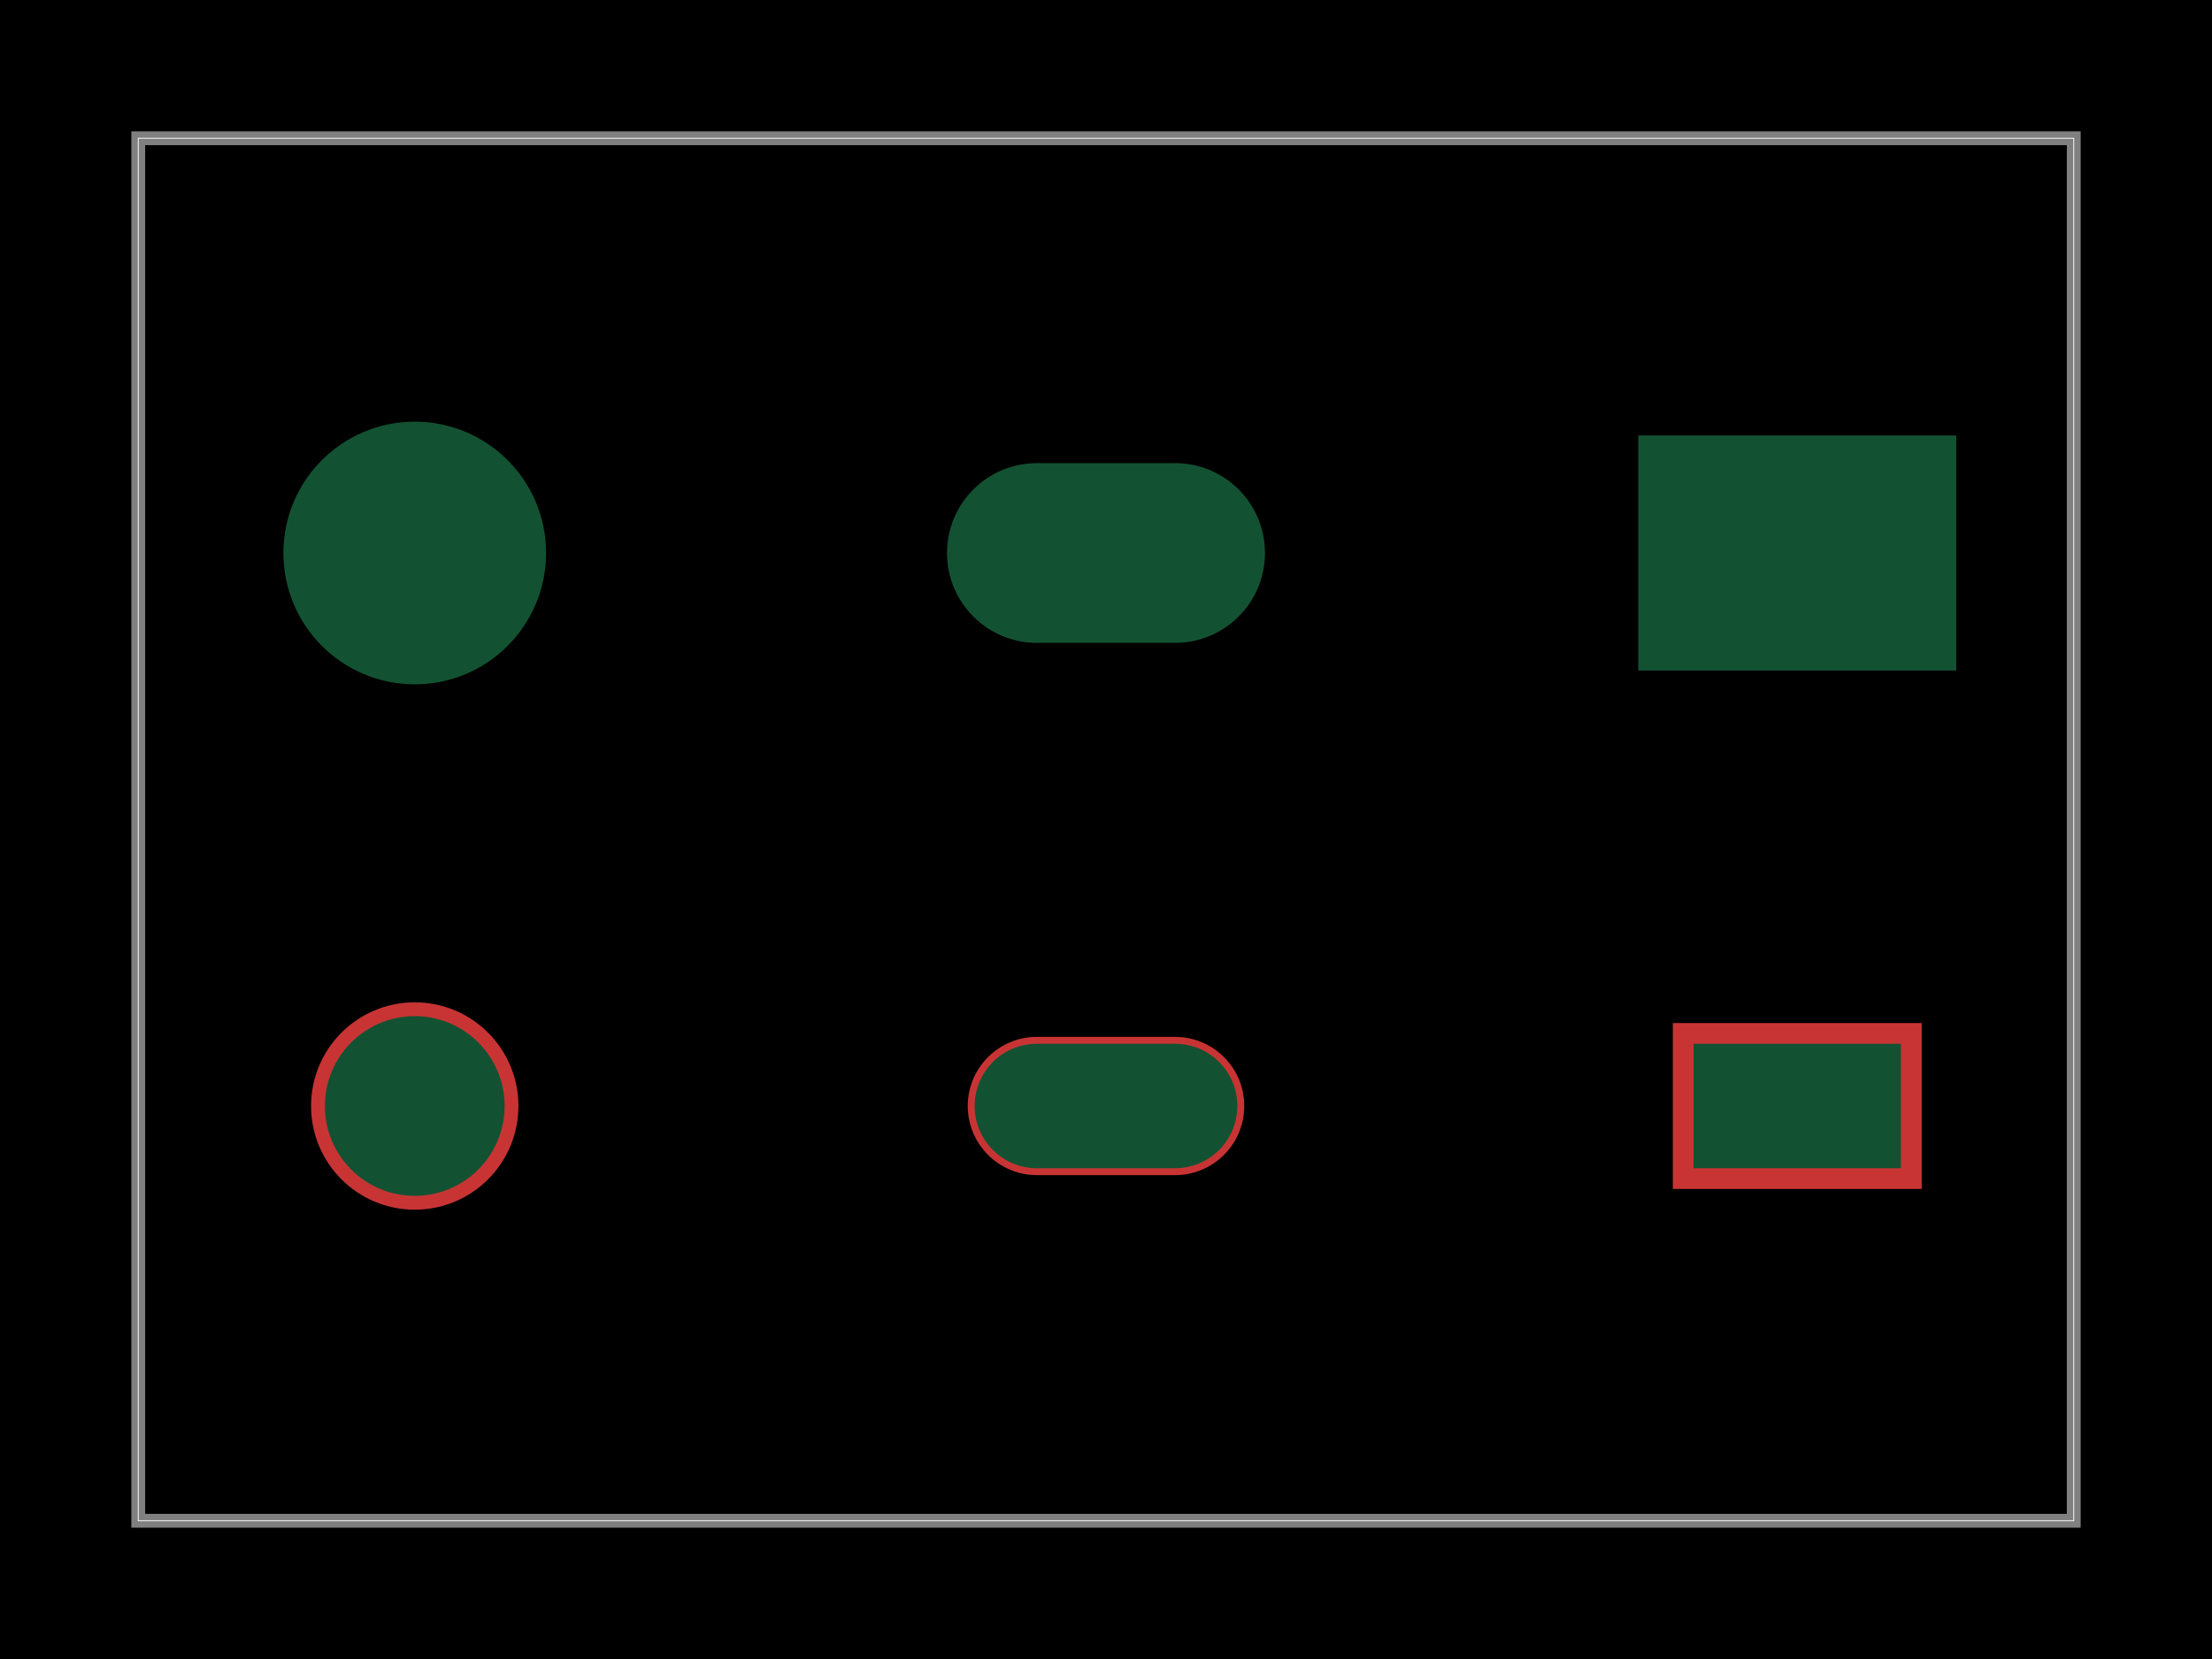
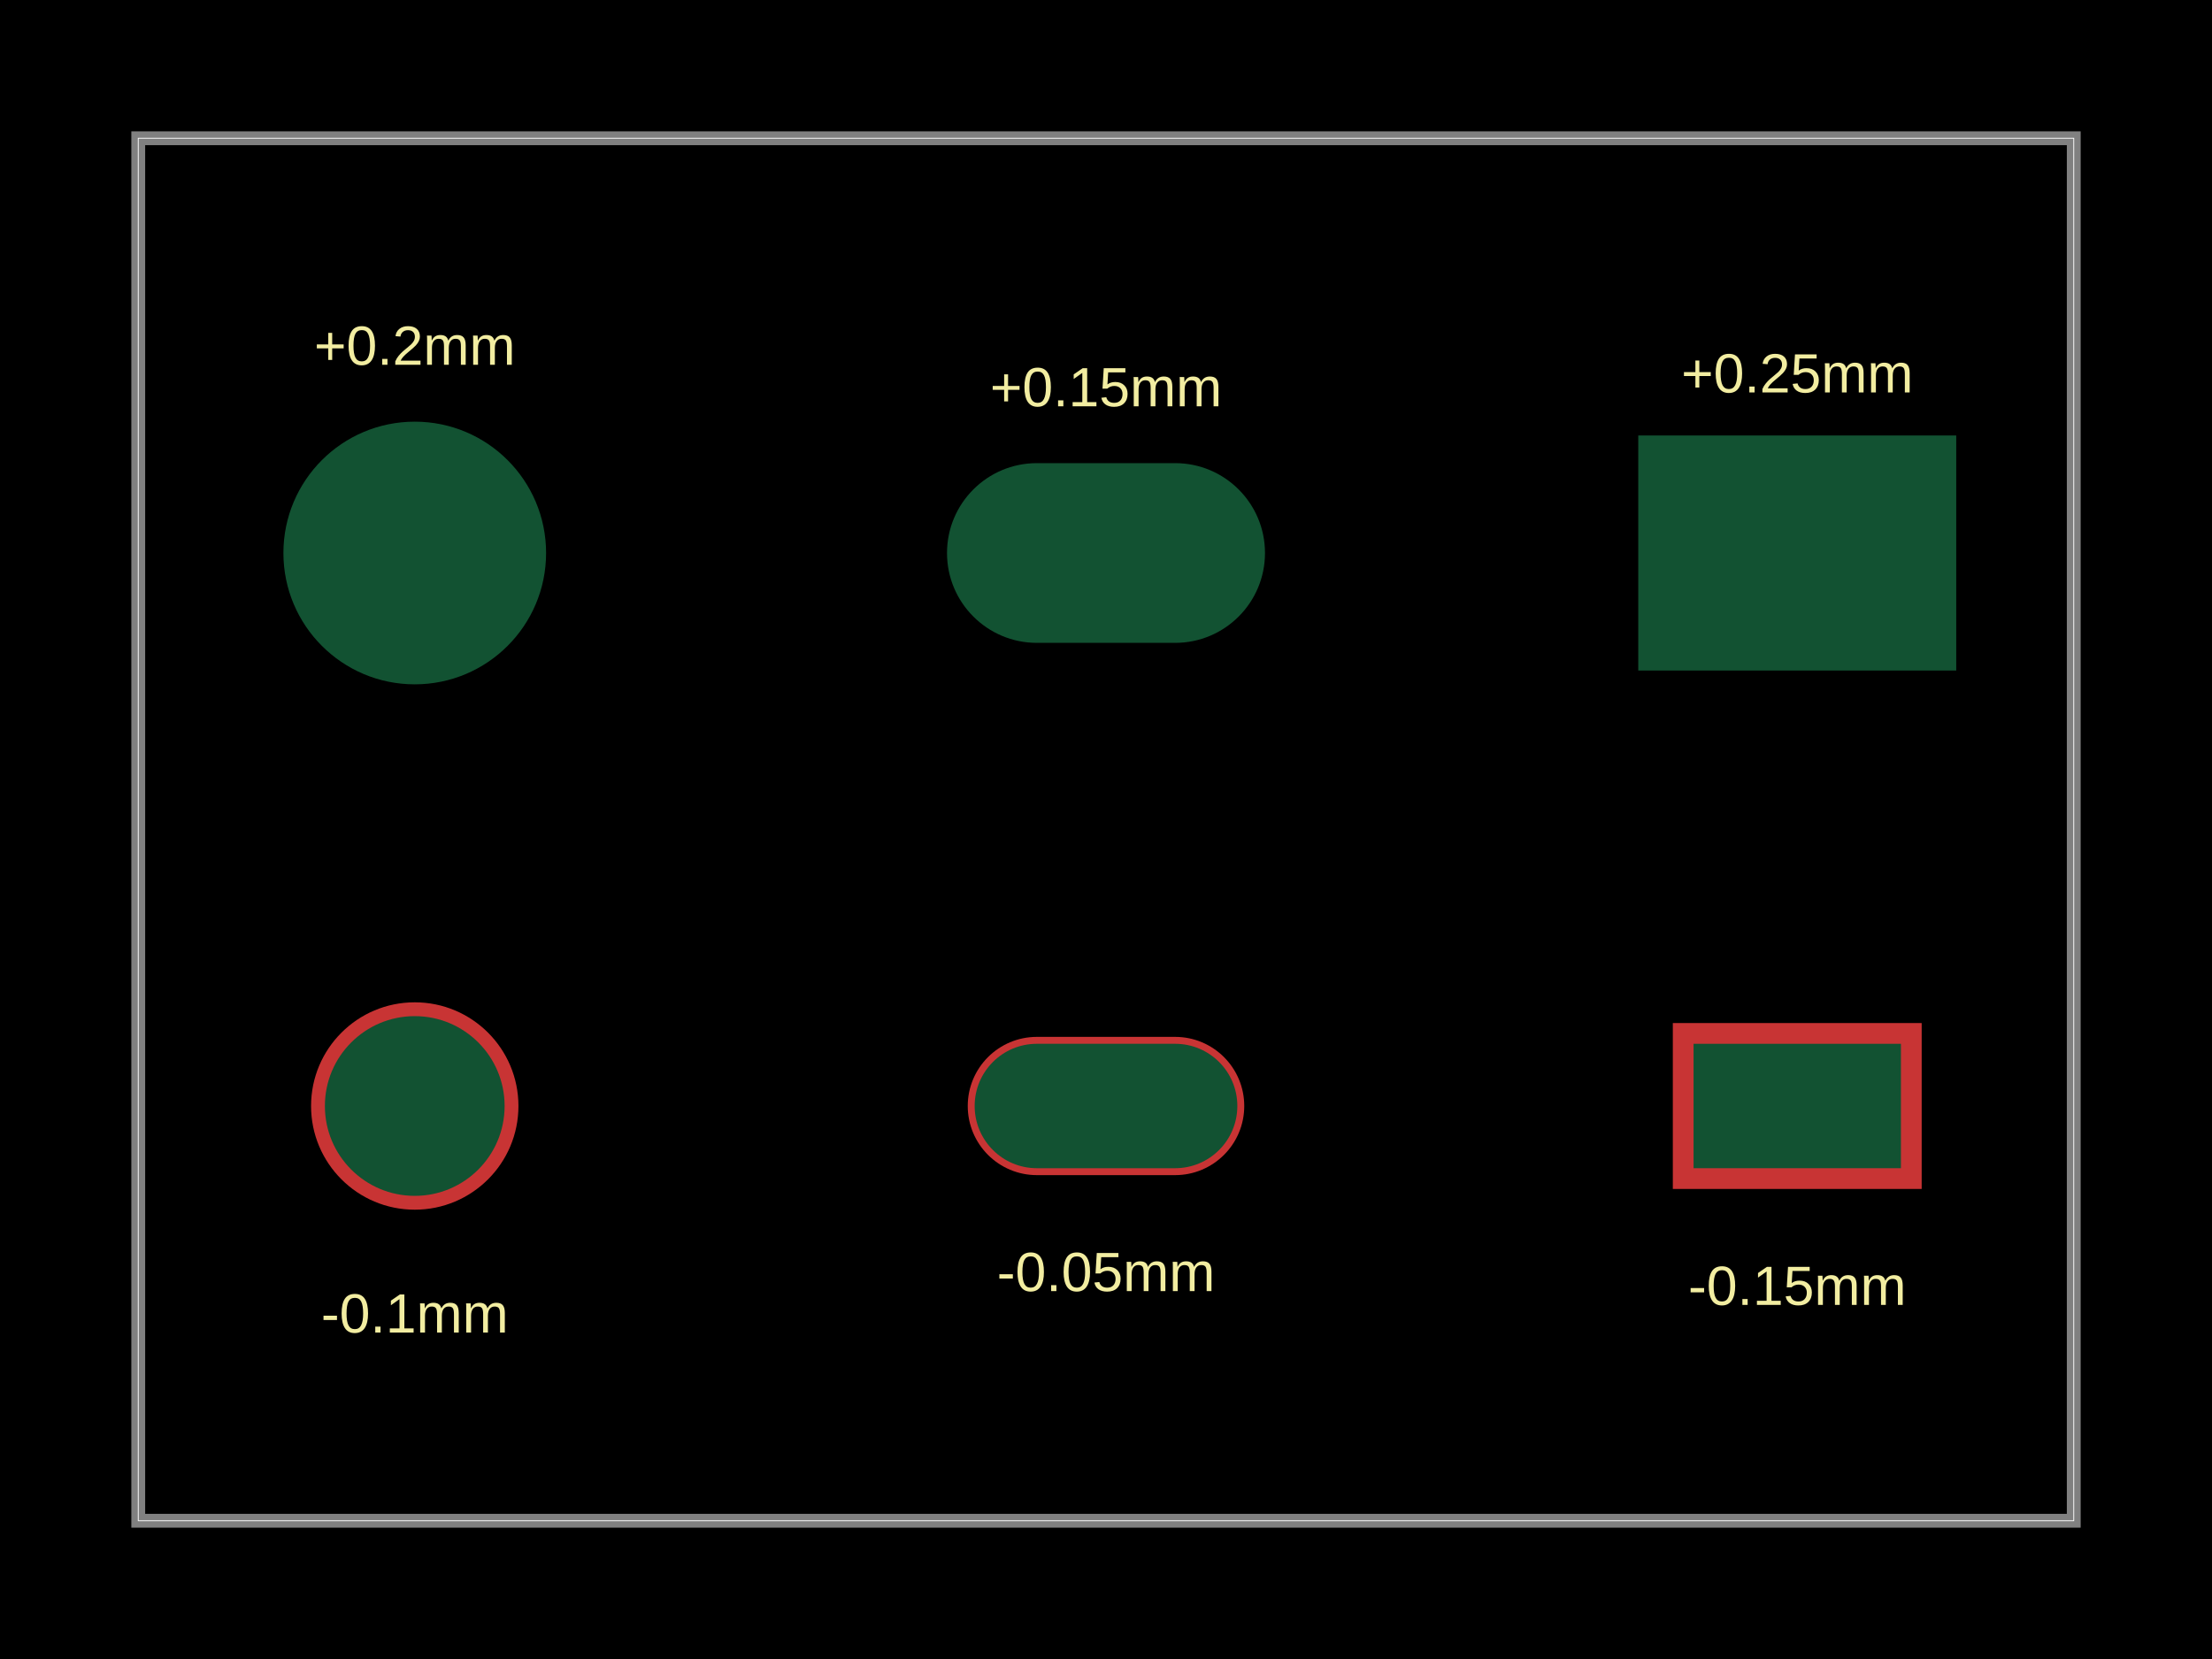
- <svg xmlns="http://www.w3.org/2000/svg" width="800" height="600" data-software-used-string="@tscircuit/core@0.0.870">
+ <svg xmlns="http://www.w3.org/2000/svg" width="800" height="600" data-software-used-string="@tscircuit/core@0.0.872">
  <style />
  <rect class="boundary" x="0" y="0" fill="#000" width="800" height="600" data-type="pcb_background" data-pcb-layer="global" />
  <rect class="pcb-boundary" fill="none" stroke="#fff" stroke-width="0.3" x="50" y="50" width="700" height="500" data-type="pcb_boundary" data-pcb-layer="global" />
  <path class="pcb-board" d="M 50 550 L 750 550 L 750 50 L 50 50 Z" fill="none" stroke="rgba(255, 255, 255, 0.5)" stroke-width="5" data-type="pcb_board" data-pcb-layer="board" />
+   <text x="0" y="0" dx="0" dy="0" fill="#f2eda1" font-family="Arial, sans-serif" font-size="20" text-anchor="middle" dominant-baseline="central" transform="matrix(1,0,0,1,150,125)" class="pcb-silkscreen-text pcb-silkscreen-top" data-pcb-silkscreen-text-id="pcb_component_0" stroke="none" data-type="pcb_silkscreen_text" data-pcb-layer="top">+0.2mm</text>
+   <text x="0" y="0" dx="0" dy="0" fill="#f2eda1" font-family="Arial, sans-serif" font-size="20" text-anchor="middle" dominant-baseline="central" transform="matrix(1,0,0,1,150,475)" class="pcb-silkscreen-text pcb-silkscreen-top" data-pcb-silkscreen-text-id="pcb_component_0" stroke="none" data-type="pcb_silkscreen_text" data-pcb-layer="top">-0.1mm</text>
+   <text x="0" y="0" dx="0" dy="0" fill="#f2eda1" font-family="Arial, sans-serif" font-size="20" text-anchor="middle" dominant-baseline="central" transform="matrix(1,0,0,1,400,140)" class="pcb-silkscreen-text pcb-silkscreen-top" data-pcb-silkscreen-text-id="pcb_component_0" stroke="none" data-type="pcb_silkscreen_text" data-pcb-layer="top">+0.15mm</text>
+   <text x="0" y="0" dx="0" dy="0" fill="#f2eda1" font-family="Arial, sans-serif" font-size="20" text-anchor="middle" dominant-baseline="central" transform="matrix(1,0,0,1,400,460)" class="pcb-silkscreen-text pcb-silkscreen-top" data-pcb-silkscreen-text-id="pcb_component_0" stroke="none" data-type="pcb_silkscreen_text" data-pcb-layer="top">-0.05mm</text>
+   <text x="0" y="0" dx="0" dy="0" fill="#f2eda1" font-family="Arial, sans-serif" font-size="20" text-anchor="middle" dominant-baseline="central" transform="matrix(1,0,0,1,650,135)" class="pcb-silkscreen-text pcb-silkscreen-top" data-pcb-silkscreen-text-id="pcb_component_0" stroke="none" data-type="pcb_silkscreen_text" data-pcb-layer="top">+0.25mm</text>
+   <text x="0" y="0" dx="0" dy="0" fill="#f2eda1" font-family="Arial, sans-serif" font-size="20" text-anchor="middle" dominant-baseline="central" transform="matrix(1,0,0,1,650,465)" class="pcb-silkscreen-text pcb-silkscreen-top" data-pcb-silkscreen-text-id="pcb_component_0" stroke="none" data-type="pcb_silkscreen_text" data-pcb-layer="top">-0.15mm</text>
  <g data-type="pcb_plated_hole" data-pcb-layer="through">
    <circle class="pcb-hole-outer" fill="rgb(200, 52, 52)" cx="150" cy="200" r="37.5" data-type="pcb_plated_hole" data-pcb-layer="top" />
    <circle class="pcb-hole-inner" fill="#FF26E2" cx="150" cy="200" r="20" data-type="pcb_plated_hole_drill" data-pcb-layer="drill" />
    <circle class="pcb-solder-mask" fill="rgb(18, 82, 50)" cx="150" cy="200" r="47.5" data-type="pcb_soldermask" />
  </g>
  <g data-type="pcb_plated_hole" data-pcb-layer="through">
    <circle class="pcb-hole-outer" fill="rgb(200, 52, 52)" cx="150" cy="400" r="37.5" data-type="pcb_plated_hole" data-pcb-layer="top" />
    <circle class="pcb-hole-inner" fill="#FF26E2" cx="150" cy="400" r="20" data-type="pcb_plated_hole_drill" data-pcb-layer="drill" />
    <circle class="pcb-solder-mask" fill="rgb(18, 82, 50)" cx="150" cy="400" r="32.5" data-type="pcb_soldermask" />
  </g>
  <g data-type="pcb_plated_hole" data-pcb-layer="through">
    <path class="pcb-hole-outer" fill="rgb(200, 52, 52)" d="M-25,-25 h50 a25,25 0 0 1 0,50 h-50 a25,25 0 0 1 0,-50 z" transform="translate(400 200)" data-type="pcb_plated_hole" data-pcb-layer="top" />
    <path class="pcb-hole-inner" fill="#FF26E2" d="M-20,-17.5 h40 a17.5,17.5 0 0 1 0,35 h-40 a17.5,17.5 0 0 1 0,-35 z" transform="translate(400 200)" data-type="pcb_plated_hole_drill" data-pcb-layer="drill" />
    <path class="pcb-solder-mask" fill="rgb(18, 82, 50)" d="M-25,-32.5 h50 a32.5,32.5 0 0 1 0,65 h-50 a32.5,32.5 0 0 1 0,-65 z" transform="translate(400 200)" data-type="pcb_soldermask" />
  </g>
  <g data-type="pcb_plated_hole" data-pcb-layer="through">
    <path class="pcb-hole-outer" fill="rgb(200, 52, 52)" d="M-25,-25 h50 a25,25 0 0 1 0,50 h-50 a25,25 0 0 1 0,-50 z" transform="translate(400 400)" data-type="pcb_plated_hole" data-pcb-layer="top" />
    <path class="pcb-hole-inner" fill="#FF26E2" d="M-20,-17.5 h40 a17.5,17.5 0 0 1 0,35 h-40 a17.5,17.5 0 0 1 0,-35 z" transform="translate(400 400)" data-type="pcb_plated_hole_drill" data-pcb-layer="drill" />
    <path class="pcb-solder-mask" fill="rgb(18, 82, 50)" d="M-25,-22.5 h50 a22.5,22.5 0 0 1 0,45 h-50 a22.5,22.5 0 0 1 0,-45 z" transform="translate(400 400)" data-type="pcb_soldermask" />
  </g>
  <g data-type="pcb_plated_hole" data-pcb-layer="through">
    <rect class="pcb-hole-outer-pad" fill="rgb(200, 52, 52)" x="605" y="170" width="90" height="60" data-type="pcb_plated_hole" data-pcb-layer="top" />
    <circle class="pcb-hole-inner" fill="#FF26E2" cx="650" cy="200" r="20" data-type="pcb_plated_hole_drill" data-pcb-layer="drill" />
    <rect class="pcb-solder-mask" fill="rgb(18, 82, 50)" x="592.5" y="157.5" width="115" height="85" data-type="pcb_soldermask" />
  </g>
  <g data-type="pcb_plated_hole" data-pcb-layer="through">
    <rect class="pcb-hole-outer-pad" fill="rgb(200, 52, 52)" x="605" y="370" width="90" height="60" data-type="pcb_plated_hole" data-pcb-layer="top" />
    <circle class="pcb-hole-inner" fill="#FF26E2" cx="650" cy="400" r="20" data-type="pcb_plated_hole_drill" data-pcb-layer="drill" />
    <rect class="pcb-solder-mask" fill="rgb(18, 82, 50)" x="612.5" y="377.5" width="75" height="45" data-type="pcb_soldermask" />
  </g>
</svg>
